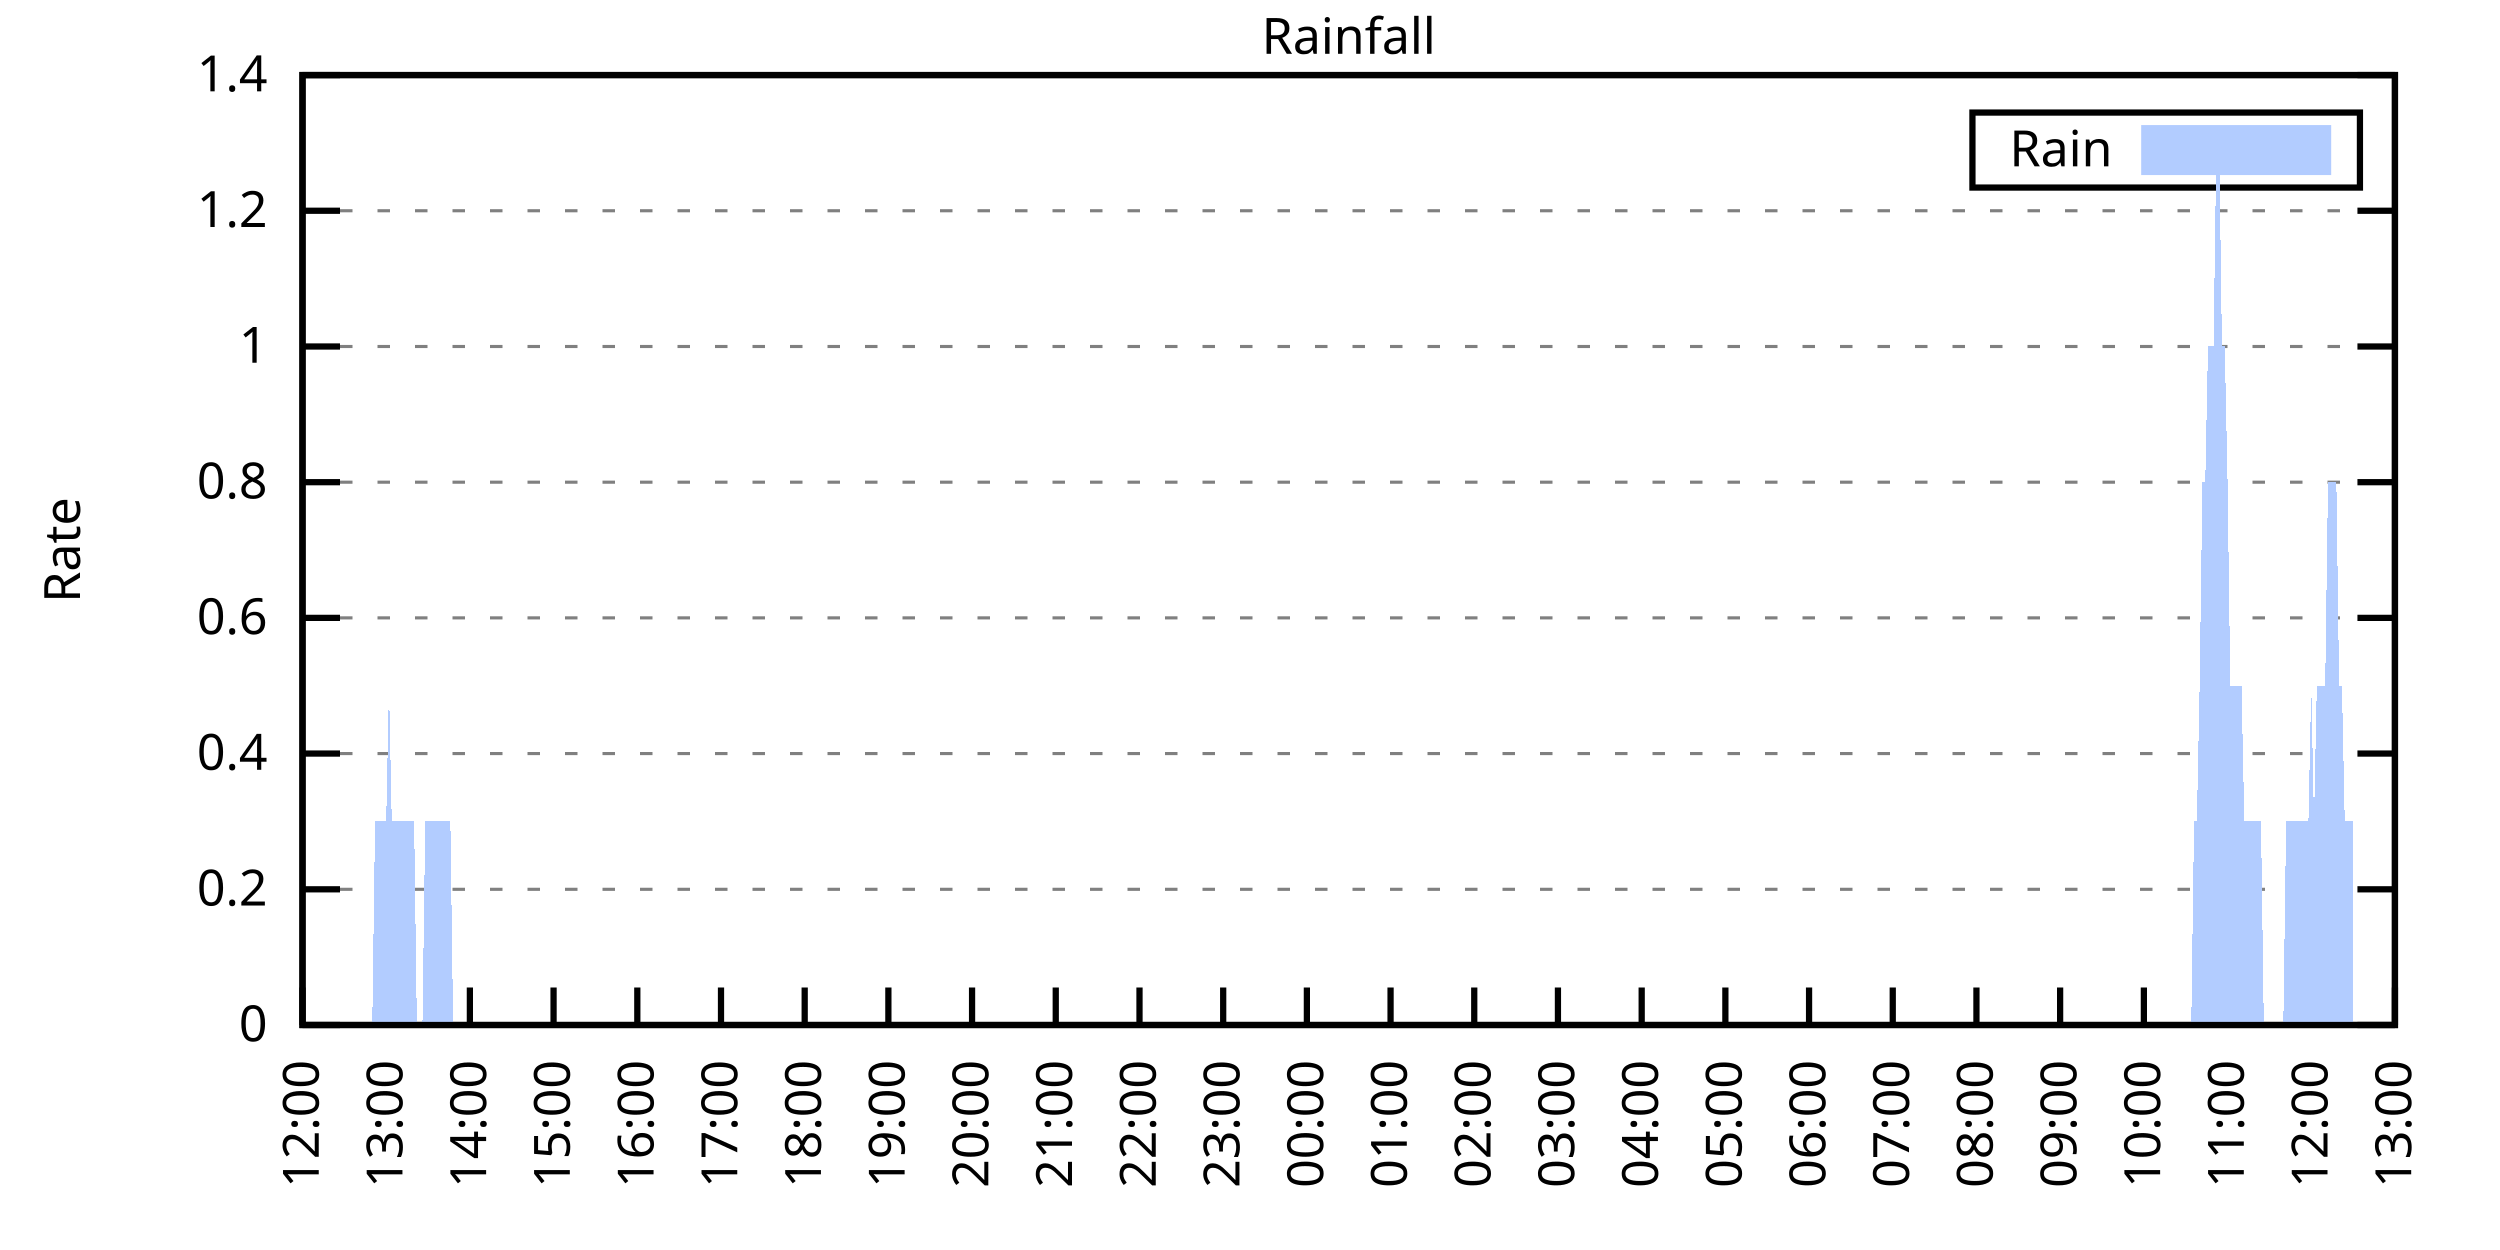
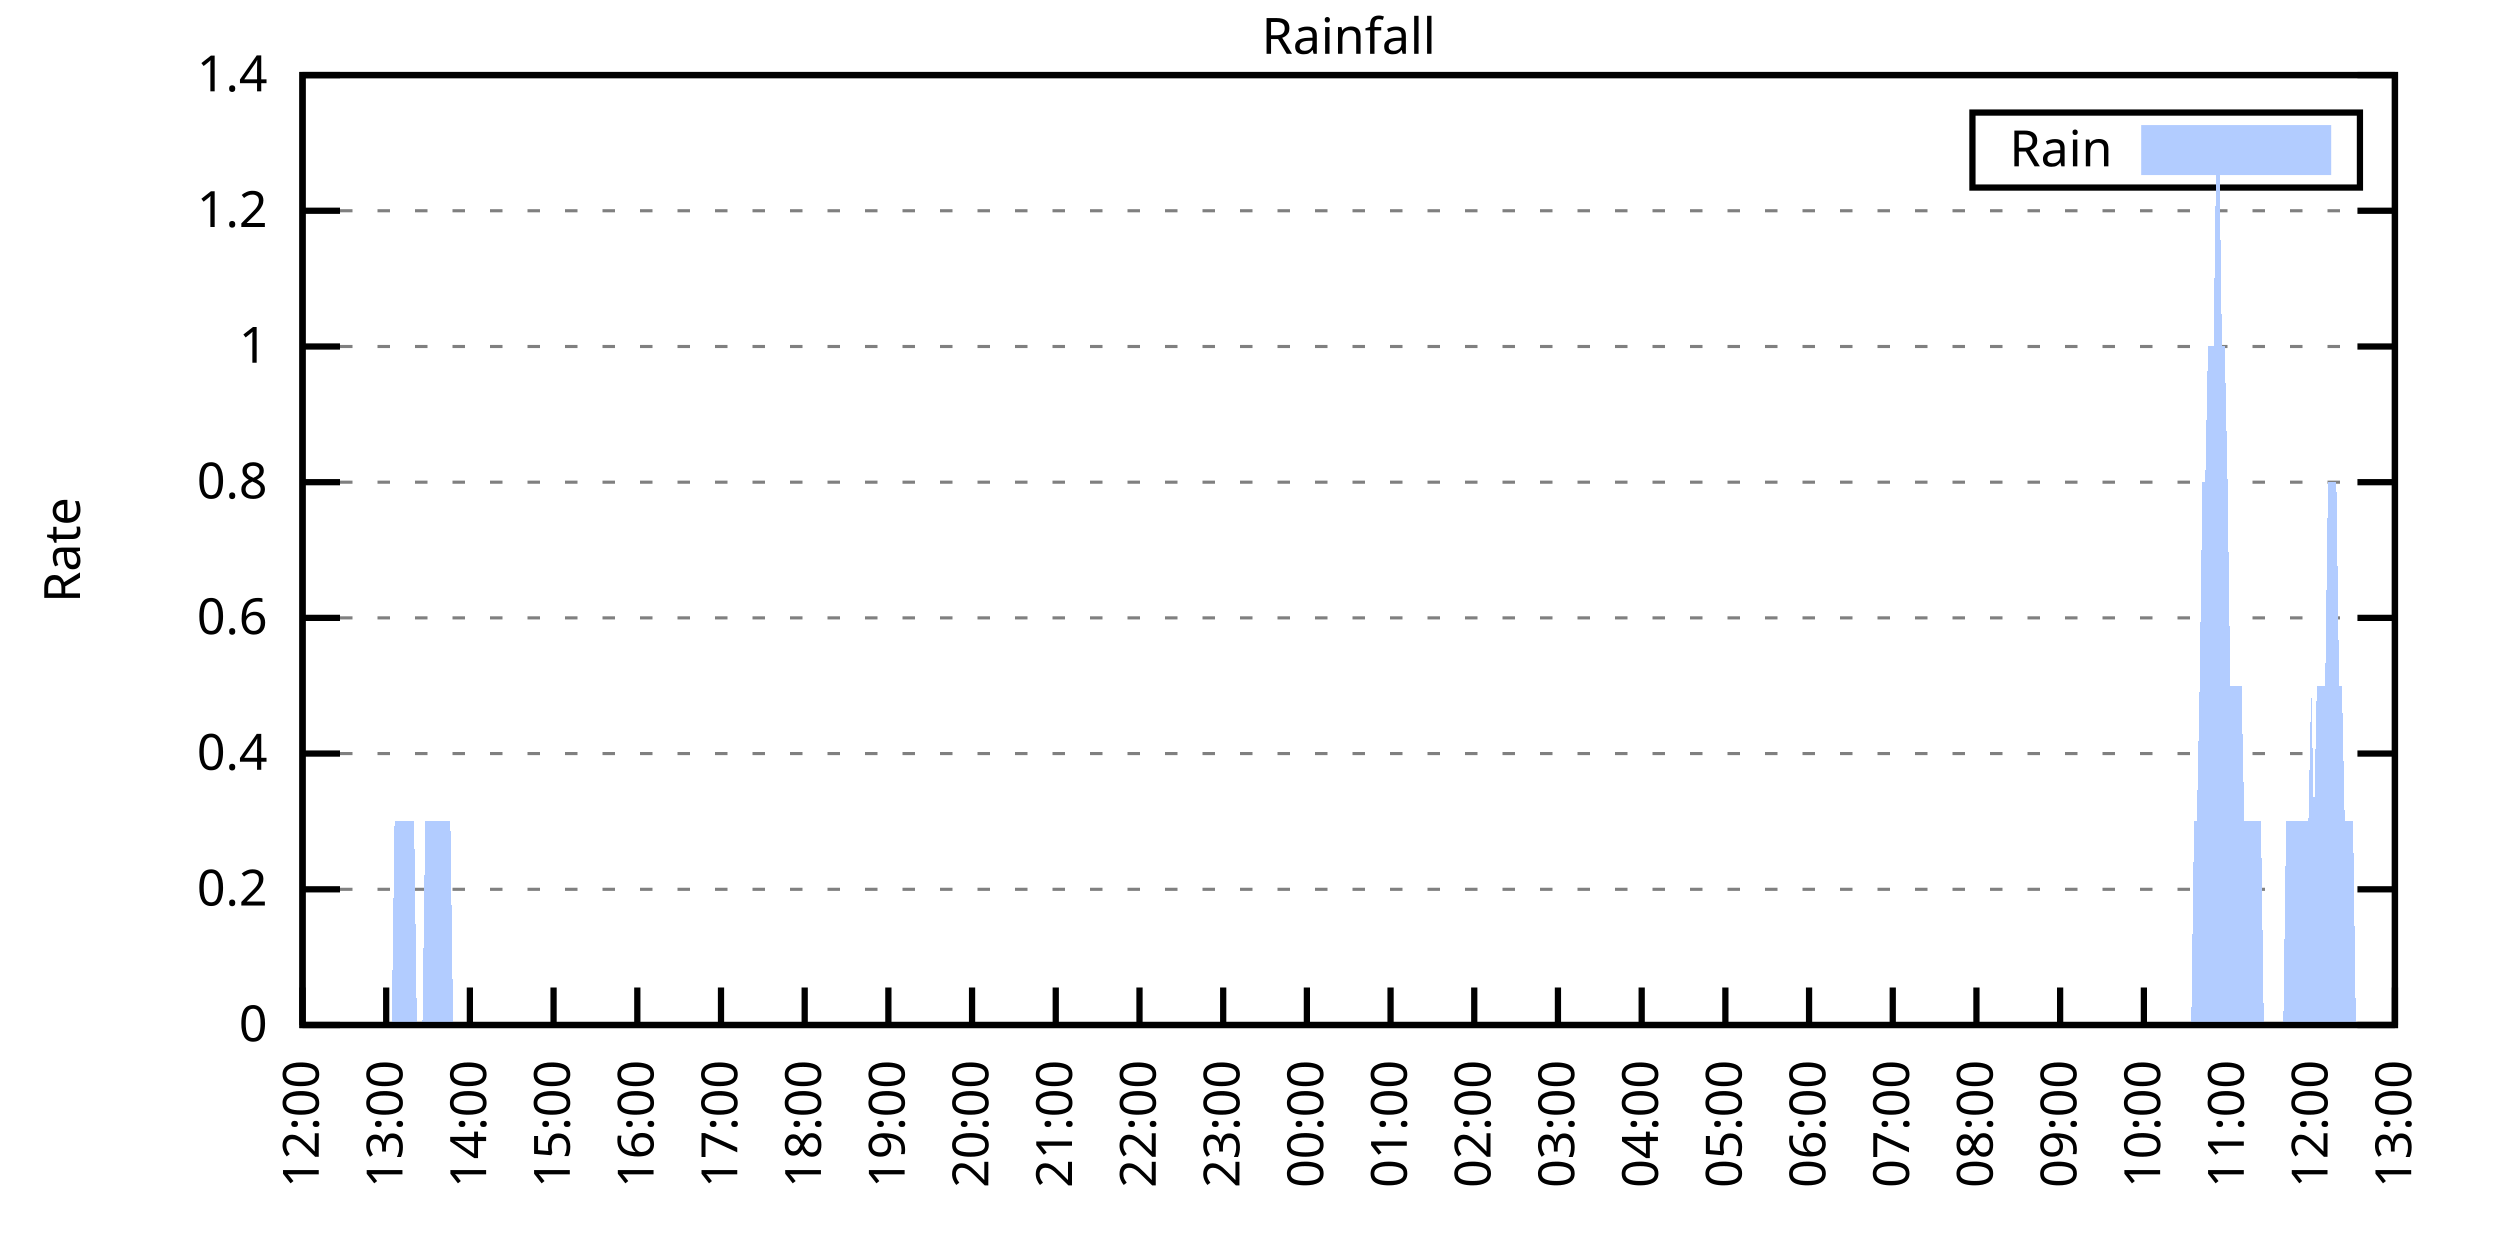
<svg xmlns="http://www.w3.org/2000/svg" xmlns:xlink="http://www.w3.org/1999/xlink" width="400" height="200" viewBox="0 0 400 200">
  <g id="gnuplot_canvas">
    <rect x="0" y="0" width="400" height="200" fill="none" />
    <defs>
      <circle id="gpDot" r="0.5" stroke-width="0.5" stroke="currentColor" />
      <path id="gpPt0" stroke-width="0.333" stroke="currentColor" d="M-1,0 h2 M0,-1 v2" />
      <path id="gpPt1" stroke-width="0.333" stroke="currentColor" d="M-1,-1 L1,1 M1,-1 L-1,1" />
      <path id="gpPt2" stroke-width="0.333" stroke="currentColor" d="M-1,0 L1,0 M0,-1 L0,1 M-1,-1 L1,1 M-1,1 L1,-1" />
      <rect id="gpPt3" stroke-width="0.333" stroke="currentColor" x="-1" y="-1" width="2" height="2" />
      <rect id="gpPt4" stroke-width="0.333" stroke="currentColor" fill="currentColor" x="-1" y="-1" width="2" height="2" />
      <circle id="gpPt5" stroke-width="0.333" stroke="currentColor" cx="0" cy="0" r="1" />
      <use xlink:href="#gpPt5" id="gpPt6" fill="currentColor" stroke="none" />
      <path id="gpPt7" stroke-width="0.333" stroke="currentColor" d="M0,-1.33 L-1.33,0.67 L1.33,0.67 z" />
      <use xlink:href="#gpPt7" id="gpPt8" fill="currentColor" stroke="none" />
      <use xlink:href="#gpPt7" id="gpPt9" stroke="currentColor" transform="rotate(180)" />
      <use xlink:href="#gpPt9" id="gpPt10" fill="currentColor" stroke="none" />
      <use xlink:href="#gpPt3" id="gpPt11" stroke="currentColor" transform="rotate(45)" />
      <use xlink:href="#gpPt11" id="gpPt12" fill="currentColor" stroke="none" />
      <path id="gpPt13" stroke-width="0.333" stroke="currentColor" d="M0,1.330 L1.265,0.411 L0.782,-1.067 L-0.782,-1.076 L-1.265,0.411 z" />
      <use xlink:href="#gpPt13" id="gpPt14" fill="currentColor" stroke="none" />
      <filter id="textbox" filterUnits="objectBoundingBox" x="0" y="0" height="1" width="1">
        <feFlood flood-color="white" flood-opacity="1" result="bgnd" />
        <feComposite in="SourceGraphic" in2="bgnd" operator="atop" />
      </filter>
      <filter id="greybox" filterUnits="objectBoundingBox" x="0" y="0" height="1" width="1">
        <feFlood flood-color="lightgrey" flood-opacity="1" result="grey" />
        <feComposite in="SourceGraphic" in2="grey" operator="atop" />
      </filter>
    </defs>
    <g fill="none" color="white" stroke="currentColor" stroke-width="1.00" stroke-linecap="butt" stroke-linejoin="miter">
</g>
    <g fill="none" color="black" stroke="currentColor" stroke-width="1.00" stroke-linecap="butt" stroke-linejoin="miter">
      <g stroke="none" shape-rendering="crispEdges">
        <polygon fill="rgb(255, 255, 255)" points="48.40,164.00 383.18,164.00 383.18,12.02 48.40,12.02 " />
      </g>
    </g>
    <g fill="none" color="black" stroke="currentColor" stroke-width="1.00" stroke-linecap="butt" stroke-linejoin="miter">
</g>
    <g fill="none" color="black" stroke="black" stroke-width="0.50" stroke-linecap="butt" stroke-linejoin="miter">
</g>
    <g fill="none" color="gray" stroke="currentColor" stroke-width="0.50" stroke-linecap="butt" stroke-linejoin="miter">
      <path stroke="gray" stroke-dasharray="2,4" class="gridline" d="M48.40,164.00 L383.19,164.00  " />
    </g>
    <g fill="none" color="gray" stroke="gray" stroke-width="1.00" stroke-linecap="butt" stroke-linejoin="miter">
</g>
    <g fill="none" color="black" stroke="currentColor" stroke-width="1.00" stroke-linecap="butt" stroke-linejoin="miter">
      <path stroke="black" d="M48.40,164.00 L54.40,164.00 M383.19,164.00 L377.19,164.00  " />
      <g transform="translate(42.80,166.60)" stroke="none" fill="black" font-family="Sans" font-size="8.00" text-anchor="end">
        <text>
          <tspan font-family="Sans"> 0</tspan>
        </text>
      </g>
    </g>
    <g fill="none" color="black" stroke="currentColor" stroke-width="1.00" stroke-linecap="butt" stroke-linejoin="miter">
</g>
    <g fill="none" color="black" stroke="black" stroke-width="0.50" stroke-linecap="butt" stroke-linejoin="miter">
</g>
    <g fill="none" color="gray" stroke="currentColor" stroke-width="0.50" stroke-linecap="butt" stroke-linejoin="miter">
      <path stroke="gray" stroke-dasharray="2,4" class="gridline" d="M48.40,142.29 L383.19,142.29  " />
    </g>
    <g fill="none" color="gray" stroke="gray" stroke-width="1.00" stroke-linecap="butt" stroke-linejoin="miter">
</g>
    <g fill="none" color="black" stroke="currentColor" stroke-width="1.00" stroke-linecap="butt" stroke-linejoin="miter">
      <path stroke="black" d="M48.40,142.29 L54.40,142.29 M383.19,142.29 L377.19,142.29  " />
      <g transform="translate(42.80,144.89)" stroke="none" fill="black" font-family="Sans" font-size="8.00" text-anchor="end">
        <text>
          <tspan font-family="Sans"> 0.2</tspan>
        </text>
      </g>
    </g>
    <g fill="none" color="black" stroke="currentColor" stroke-width="1.00" stroke-linecap="butt" stroke-linejoin="miter">
</g>
    <g fill="none" color="black" stroke="black" stroke-width="0.50" stroke-linecap="butt" stroke-linejoin="miter">
</g>
    <g fill="none" color="gray" stroke="currentColor" stroke-width="0.50" stroke-linecap="butt" stroke-linejoin="miter">
      <path stroke="gray" stroke-dasharray="2,4" class="gridline" d="M48.40,120.57 L383.19,120.57  " />
    </g>
    <g fill="none" color="gray" stroke="gray" stroke-width="1.00" stroke-linecap="butt" stroke-linejoin="miter">
</g>
    <g fill="none" color="black" stroke="currentColor" stroke-width="1.00" stroke-linecap="butt" stroke-linejoin="miter">
      <path stroke="black" d="M48.40,120.57 L54.40,120.57 M383.19,120.57 L377.19,120.57  " />
      <g transform="translate(42.80,123.17)" stroke="none" fill="black" font-family="Sans" font-size="8.00" text-anchor="end">
        <text>
          <tspan font-family="Sans"> 0.4</tspan>
        </text>
      </g>
    </g>
    <g fill="none" color="black" stroke="currentColor" stroke-width="1.00" stroke-linecap="butt" stroke-linejoin="miter">
</g>
    <g fill="none" color="black" stroke="black" stroke-width="0.50" stroke-linecap="butt" stroke-linejoin="miter">
</g>
    <g fill="none" color="gray" stroke="currentColor" stroke-width="0.50" stroke-linecap="butt" stroke-linejoin="miter">
      <path stroke="gray" stroke-dasharray="2,4" class="gridline" d="M48.40,98.86 L383.19,98.86  " />
    </g>
    <g fill="none" color="gray" stroke="gray" stroke-width="1.00" stroke-linecap="butt" stroke-linejoin="miter">
</g>
    <g fill="none" color="black" stroke="currentColor" stroke-width="1.00" stroke-linecap="butt" stroke-linejoin="miter">
      <path stroke="black" d="M48.40,98.86 L54.40,98.86 M383.19,98.86 L377.19,98.86  " />
      <g transform="translate(42.80,101.46)" stroke="none" fill="black" font-family="Sans" font-size="8.00" text-anchor="end">
        <text>
          <tspan font-family="Sans"> 0.6</tspan>
        </text>
      </g>
    </g>
    <g fill="none" color="black" stroke="currentColor" stroke-width="1.00" stroke-linecap="butt" stroke-linejoin="miter">
</g>
    <g fill="none" color="black" stroke="black" stroke-width="0.50" stroke-linecap="butt" stroke-linejoin="miter">
</g>
    <g fill="none" color="gray" stroke="currentColor" stroke-width="0.50" stroke-linecap="butt" stroke-linejoin="miter">
      <path stroke="gray" stroke-dasharray="2,4" class="gridline" d="M48.40,77.15 L383.19,77.15  " />
    </g>
    <g fill="none" color="gray" stroke="gray" stroke-width="1.00" stroke-linecap="butt" stroke-linejoin="miter">
</g>
    <g fill="none" color="black" stroke="currentColor" stroke-width="1.00" stroke-linecap="butt" stroke-linejoin="miter">
      <path stroke="black" d="M48.40,77.15 L54.40,77.15 M383.19,77.15 L377.19,77.15  " />
      <g transform="translate(42.80,79.75)" stroke="none" fill="black" font-family="Sans" font-size="8.00" text-anchor="end">
        <text>
          <tspan font-family="Sans"> 0.8</tspan>
        </text>
      </g>
    </g>
    <g fill="none" color="black" stroke="currentColor" stroke-width="1.00" stroke-linecap="butt" stroke-linejoin="miter">
</g>
    <g fill="none" color="black" stroke="black" stroke-width="0.50" stroke-linecap="butt" stroke-linejoin="miter">
</g>
    <g fill="none" color="gray" stroke="currentColor" stroke-width="0.50" stroke-linecap="butt" stroke-linejoin="miter">
      <path stroke="gray" stroke-dasharray="2,4" class="gridline" d="M48.40,55.44 L383.19,55.44  " />
    </g>
    <g fill="none" color="gray" stroke="gray" stroke-width="1.00" stroke-linecap="butt" stroke-linejoin="miter">
</g>
    <g fill="none" color="black" stroke="currentColor" stroke-width="1.00" stroke-linecap="butt" stroke-linejoin="miter">
      <path stroke="black" d="M48.40,55.44 L54.40,55.44 M383.19,55.44 L377.19,55.44  " />
      <g transform="translate(42.80,58.04)" stroke="none" fill="black" font-family="Sans" font-size="8.00" text-anchor="end">
        <text>
          <tspan font-family="Sans"> 1</tspan>
        </text>
      </g>
    </g>
    <g fill="none" color="black" stroke="currentColor" stroke-width="1.00" stroke-linecap="butt" stroke-linejoin="miter">
</g>
    <g fill="none" color="black" stroke="black" stroke-width="0.50" stroke-linecap="butt" stroke-linejoin="miter">
</g>
    <g fill="none" color="gray" stroke="currentColor" stroke-width="0.50" stroke-linecap="butt" stroke-linejoin="miter">
      <path stroke="gray" stroke-dasharray="2,4" class="gridline" d="M48.40,33.72 L383.19,33.72  " />
    </g>
    <g fill="none" color="gray" stroke="gray" stroke-width="1.00" stroke-linecap="butt" stroke-linejoin="miter">
</g>
    <g fill="none" color="black" stroke="currentColor" stroke-width="1.00" stroke-linecap="butt" stroke-linejoin="miter">
      <path stroke="black" d="M48.40,33.72 L54.40,33.72 M383.19,33.72 L377.19,33.72  " />
      <g transform="translate(42.80,36.32)" stroke="none" fill="black" font-family="Sans" font-size="8.00" text-anchor="end">
        <text>
          <tspan font-family="Sans"> 1.2</tspan>
        </text>
      </g>
    </g>
    <g fill="none" color="black" stroke="currentColor" stroke-width="1.00" stroke-linecap="butt" stroke-linejoin="miter">
</g>
    <g fill="none" color="black" stroke="black" stroke-width="0.50" stroke-linecap="butt" stroke-linejoin="miter">
</g>
    <g fill="none" color="gray" stroke="currentColor" stroke-width="0.50" stroke-linecap="butt" stroke-linejoin="miter">
      <path stroke="gray" stroke-dasharray="2,4" class="gridline" d="M48.40,12.01 L383.19,12.01  " />
    </g>
    <g fill="none" color="gray" stroke="gray" stroke-width="1.00" stroke-linecap="butt" stroke-linejoin="miter">
</g>
    <g fill="none" color="black" stroke="currentColor" stroke-width="1.00" stroke-linecap="butt" stroke-linejoin="miter">
      <path stroke="black" d="M48.40,12.01 L54.40,12.01 M383.19,12.01 L377.19,12.01  " />
      <g transform="translate(42.80,14.61)" stroke="none" fill="black" font-family="Sans" font-size="8.00" text-anchor="end">
        <text>
          <tspan font-family="Sans"> 1.4</tspan>
        </text>
      </g>
    </g>
    <g fill="none" color="black" stroke="currentColor" stroke-width="1.00" stroke-linecap="butt" stroke-linejoin="miter">
      <path stroke="black" d="M48.40,164.00 L48.40,158.00  " />
      <g transform="translate(51.00,169.60) rotate(270.00)" stroke="none" fill="black" font-family="Sans" font-size="8.00" text-anchor="end">
        <text>
          <tspan font-family="Sans">12:00</tspan>
        </text>
      </g>
    </g>
    <g fill="none" color="black" stroke="currentColor" stroke-width="1.00" stroke-linecap="butt" stroke-linejoin="miter">
      <path stroke="black" d="M61.79,164.00 L61.79,158.00  " />
      <g transform="translate(64.39,169.60) rotate(270.00)" stroke="none" fill="black" font-family="Sans" font-size="8.00" text-anchor="end">
        <text>
          <tspan font-family="Sans">13:00</tspan>
        </text>
      </g>
    </g>
    <g fill="none" color="black" stroke="currentColor" stroke-width="1.00" stroke-linecap="butt" stroke-linejoin="miter">
      <path stroke="black" d="M75.18,164.00 L75.18,158.00  " />
      <g transform="translate(77.78,169.60) rotate(270.00)" stroke="none" fill="black" font-family="Sans" font-size="8.00" text-anchor="end">
        <text>
          <tspan font-family="Sans">14:00</tspan>
        </text>
      </g>
    </g>
    <g fill="none" color="black" stroke="currentColor" stroke-width="1.00" stroke-linecap="butt" stroke-linejoin="miter">
      <path stroke="black" d="M88.57,164.00 L88.57,158.00  " />
      <g transform="translate(91.17,169.60) rotate(270.00)" stroke="none" fill="black" font-family="Sans" font-size="8.00" text-anchor="end">
        <text>
          <tspan font-family="Sans">15:00</tspan>
        </text>
      </g>
    </g>
    <g fill="none" color="black" stroke="currentColor" stroke-width="1.00" stroke-linecap="butt" stroke-linejoin="miter">
      <path stroke="black" d="M101.97,164.00 L101.97,158.00  " />
      <g transform="translate(104.57,169.60) rotate(270.00)" stroke="none" fill="black" font-family="Sans" font-size="8.00" text-anchor="end">
        <text>
          <tspan font-family="Sans">16:00</tspan>
        </text>
      </g>
    </g>
    <g fill="none" color="black" stroke="currentColor" stroke-width="1.00" stroke-linecap="butt" stroke-linejoin="miter">
      <path stroke="black" d="M115.36,164.00 L115.36,158.00  " />
      <g transform="translate(117.96,169.60) rotate(270.00)" stroke="none" fill="black" font-family="Sans" font-size="8.00" text-anchor="end">
        <text>
          <tspan font-family="Sans">17:00</tspan>
        </text>
      </g>
    </g>
    <g fill="none" color="black" stroke="currentColor" stroke-width="1.00" stroke-linecap="butt" stroke-linejoin="miter">
      <path stroke="black" d="M128.75,164.00 L128.75,158.00  " />
      <g transform="translate(131.35,169.60) rotate(270.00)" stroke="none" fill="black" font-family="Sans" font-size="8.00" text-anchor="end">
        <text>
          <tspan font-family="Sans">18:00</tspan>
        </text>
      </g>
    </g>
    <g fill="none" color="black" stroke="currentColor" stroke-width="1.00" stroke-linecap="butt" stroke-linejoin="miter">
      <path stroke="black" d="M142.14,164.00 L142.14,158.00  " />
      <g transform="translate(144.74,169.60) rotate(270.00)" stroke="none" fill="black" font-family="Sans" font-size="8.00" text-anchor="end">
        <text>
          <tspan font-family="Sans">19:00</tspan>
        </text>
      </g>
    </g>
    <g fill="none" color="black" stroke="currentColor" stroke-width="1.00" stroke-linecap="butt" stroke-linejoin="miter">
      <path stroke="black" d="M155.53,164.00 L155.53,158.00  " />
      <g transform="translate(158.13,169.60) rotate(270.00)" stroke="none" fill="black" font-family="Sans" font-size="8.00" text-anchor="end">
        <text>
          <tspan font-family="Sans">20:00</tspan>
        </text>
      </g>
    </g>
    <g fill="none" color="black" stroke="currentColor" stroke-width="1.00" stroke-linecap="butt" stroke-linejoin="miter">
      <path stroke="black" d="M168.92,164.00 L168.92,158.00  " />
      <g transform="translate(171.52,169.60) rotate(270.00)" stroke="none" fill="black" font-family="Sans" font-size="8.00" text-anchor="end">
        <text>
          <tspan font-family="Sans">21:00</tspan>
        </text>
      </g>
    </g>
    <g fill="none" color="black" stroke="currentColor" stroke-width="1.00" stroke-linecap="butt" stroke-linejoin="miter">
      <path stroke="black" d="M182.32,164.00 L182.32,158.00  " />
      <g transform="translate(184.92,169.60) rotate(270.00)" stroke="none" fill="black" font-family="Sans" font-size="8.00" text-anchor="end">
        <text>
          <tspan font-family="Sans">22:00</tspan>
        </text>
      </g>
    </g>
    <g fill="none" color="black" stroke="currentColor" stroke-width="1.00" stroke-linecap="butt" stroke-linejoin="miter">
      <path stroke="black" d="M195.71,164.00 L195.71,158.00  " />
      <g transform="translate(198.31,169.60) rotate(270.00)" stroke="none" fill="black" font-family="Sans" font-size="8.00" text-anchor="end">
        <text>
          <tspan font-family="Sans">23:00</tspan>
        </text>
      </g>
    </g>
    <g fill="none" color="black" stroke="currentColor" stroke-width="1.00" stroke-linecap="butt" stroke-linejoin="miter">
      <path stroke="black" d="M209.10,164.00 L209.10,158.00  " />
      <g transform="translate(211.70,169.60) rotate(270.00)" stroke="none" fill="black" font-family="Sans" font-size="8.00" text-anchor="end">
        <text>
          <tspan font-family="Sans">00:00</tspan>
        </text>
      </g>
    </g>
    <g fill="none" color="black" stroke="currentColor" stroke-width="1.00" stroke-linecap="butt" stroke-linejoin="miter">
      <path stroke="black" d="M222.49,164.00 L222.49,158.00  " />
      <g transform="translate(225.09,169.60) rotate(270.00)" stroke="none" fill="black" font-family="Sans" font-size="8.00" text-anchor="end">
        <text>
          <tspan font-family="Sans">01:00</tspan>
        </text>
      </g>
    </g>
    <g fill="none" color="black" stroke="currentColor" stroke-width="1.00" stroke-linecap="butt" stroke-linejoin="miter">
      <path stroke="black" d="M235.88,164.00 L235.88,158.00  " />
      <g transform="translate(238.48,169.60) rotate(270.00)" stroke="none" fill="black" font-family="Sans" font-size="8.00" text-anchor="end">
        <text>
          <tspan font-family="Sans">02:00</tspan>
        </text>
      </g>
    </g>
    <g fill="none" color="black" stroke="currentColor" stroke-width="1.00" stroke-linecap="butt" stroke-linejoin="miter">
      <path stroke="black" d="M249.27,164.00 L249.27,158.00  " />
      <g transform="translate(251.87,169.60) rotate(270.00)" stroke="none" fill="black" font-family="Sans" font-size="8.00" text-anchor="end">
        <text>
          <tspan font-family="Sans">03:00</tspan>
        </text>
      </g>
    </g>
    <g fill="none" color="black" stroke="currentColor" stroke-width="1.00" stroke-linecap="butt" stroke-linejoin="miter">
      <path stroke="black" d="M262.67,164.00 L262.67,158.00  " />
      <g transform="translate(265.27,169.60) rotate(270.00)" stroke="none" fill="black" font-family="Sans" font-size="8.00" text-anchor="end">
        <text>
          <tspan font-family="Sans">04:00</tspan>
        </text>
      </g>
    </g>
    <g fill="none" color="black" stroke="currentColor" stroke-width="1.00" stroke-linecap="butt" stroke-linejoin="miter">
      <path stroke="black" d="M276.06,164.00 L276.06,158.00  " />
      <g transform="translate(278.66,169.60) rotate(270.00)" stroke="none" fill="black" font-family="Sans" font-size="8.00" text-anchor="end">
        <text>
          <tspan font-family="Sans">05:00</tspan>
        </text>
      </g>
    </g>
    <g fill="none" color="black" stroke="currentColor" stroke-width="1.00" stroke-linecap="butt" stroke-linejoin="miter">
      <path stroke="black" d="M289.45,164.00 L289.45,158.00  " />
      <g transform="translate(292.05,169.60) rotate(270.00)" stroke="none" fill="black" font-family="Sans" font-size="8.00" text-anchor="end">
        <text>
          <tspan font-family="Sans">06:00</tspan>
        </text>
      </g>
    </g>
    <g fill="none" color="black" stroke="currentColor" stroke-width="1.00" stroke-linecap="butt" stroke-linejoin="miter">
      <path stroke="black" d="M302.84,164.00 L302.84,158.00  " />
      <g transform="translate(305.44,169.60) rotate(270.00)" stroke="none" fill="black" font-family="Sans" font-size="8.00" text-anchor="end">
        <text>
          <tspan font-family="Sans">07:00</tspan>
        </text>
      </g>
    </g>
    <g fill="none" color="black" stroke="currentColor" stroke-width="1.00" stroke-linecap="butt" stroke-linejoin="miter">
      <path stroke="black" d="M316.23,164.00 L316.23,158.00  " />
      <g transform="translate(318.83,169.60) rotate(270.00)" stroke="none" fill="black" font-family="Sans" font-size="8.00" text-anchor="end">
        <text>
          <tspan font-family="Sans">08:00</tspan>
        </text>
      </g>
    </g>
    <g fill="none" color="black" stroke="currentColor" stroke-width="1.00" stroke-linecap="butt" stroke-linejoin="miter">
      <path stroke="black" d="M329.62,164.00 L329.62,158.00  " />
      <g transform="translate(332.22,169.60) rotate(270.00)" stroke="none" fill="black" font-family="Sans" font-size="8.00" text-anchor="end">
        <text>
          <tspan font-family="Sans">09:00</tspan>
        </text>
      </g>
    </g>
    <g fill="none" color="black" stroke="currentColor" stroke-width="1.00" stroke-linecap="butt" stroke-linejoin="miter">
      <path stroke="black" d="M343.02,164.00 L343.02,158.00  " />
      <g transform="translate(345.62,169.60) rotate(270.00)" stroke="none" fill="black" font-family="Sans" font-size="8.00" text-anchor="end">
        <text>
          <tspan font-family="Sans">10:00</tspan>
        </text>
      </g>
    </g>
    <g fill="none" color="black" stroke="currentColor" stroke-width="1.00" stroke-linecap="butt" stroke-linejoin="miter">
      <path stroke="black" d="M356.41,164.00 L356.41,158.00  " />
      <g transform="translate(359.01,169.60) rotate(270.00)" stroke="none" fill="black" font-family="Sans" font-size="8.00" text-anchor="end">
        <text>
          <tspan font-family="Sans">11:00</tspan>
        </text>
      </g>
    </g>
    <g fill="none" color="black" stroke="currentColor" stroke-width="1.00" stroke-linecap="butt" stroke-linejoin="miter">
      <path stroke="black" d="M369.80,164.00 L369.80,158.00  " />
      <g transform="translate(372.40,169.60) rotate(270.00)" stroke="none" fill="black" font-family="Sans" font-size="8.00" text-anchor="end">
        <text>
          <tspan font-family="Sans">12:00</tspan>
        </text>
      </g>
    </g>
    <g fill="none" color="black" stroke="currentColor" stroke-width="1.00" stroke-linecap="butt" stroke-linejoin="miter">
      <path stroke="black" d="M383.19,164.00 L383.19,158.00  " />
      <g transform="translate(385.79,169.60) rotate(270.00)" stroke="none" fill="black" font-family="Sans" font-size="8.00" text-anchor="end">
        <text>
          <tspan font-family="Sans">13:00</tspan>
        </text>
      </g>
    </g>
    <g fill="none" color="black" stroke="currentColor" stroke-width="1.00" stroke-linecap="butt" stroke-linejoin="miter">
</g>
    <g fill="none" color="black" stroke="currentColor" stroke-width="1.00" stroke-linecap="butt" stroke-linejoin="miter">
      <path stroke="black" d="M48.40,12.01 L48.40,164.00 L383.19,164.00 L383.19,12.01 L48.40,12.01 Z  " />
    </g>
    <g fill="none" color="black" stroke="currentColor" stroke-width="1.00" stroke-linecap="butt" stroke-linejoin="miter">
</g>
    <g fill="none" color="black" stroke="currentColor" stroke-width="1.00" stroke-linecap="butt" stroke-linejoin="miter">
      <path stroke="black" d="M315.59,30.01 L315.59,18.01 L377.59,18.01 L377.59,30.01 L315.59,30.01 Z  " />
    </g>
    <g id="Rainfall_plot_1">
      <g fill="none" color="white" stroke="black" stroke-width="2.00" stroke-linecap="butt" stroke-linejoin="miter">
</g>
      <g fill="none" color="black" stroke="currentColor" stroke-width="2.00" stroke-linecap="butt" stroke-linejoin="miter">
        <g transform="translate(337.99,26.61)" stroke="none" fill="black" font-family="Sans" font-size="8.00" text-anchor="end">
          <text>
            <tspan font-family="Sans">Rain</tspan>
          </text>
        </g>
      </g>
      <g fill="none" color="black" stroke="currentColor" stroke-width="2.00" stroke-linecap="butt" stroke-linejoin="miter">
        <g stroke="none" shape-rendering="crispEdges">
          <polygon fill="rgb(178, 204, 255)" points="343.59,27.01 371.99,27.01 371.99,21.01 343.59,21.01 " />
        </g>
        <path stroke="rgb(178, 204, 255)" d="M343.59,27.01 L371.99,27.01 L371.99,21.01 L343.59,21.01 L343.59,27.01 Z  " />
      </g>
      <g fill="none" color="black" stroke="currentColor" stroke-width="2.00" stroke-linecap="butt" stroke-linejoin="miter">
        <g stroke="none" shape-rendering="crispEdges">
-           <polygon fill="rgb(178, 204, 255)" points="55.54,164.00 55.99,164.00 56.43,164.00 56.88,164.00 57.33,164.00 57.77,164.00 58.22,164.00 58.67,164.00 59.11,164.00 59.56,164.00 60.01,131.43 60.45,131.43 60.90,131.43 61.35,131.43 61.79,131.43 62.24,109.72 62.68,131.43 63.13,131.43 63.58,131.43 64.02,131.43 64.47,131.43 64.92,131.43 65.36,131.43 65.81,131.43 66.26,131.43 66.70,164.00 67.15,164.00 67.59,164.00 68.04,131.43 68.49,131.43 68.93,131.43 69.38,131.43 69.83,131.43 70.27,131.43 70.72,131.43 71.17,131.43 71.61,131.43 72.06,131.43 72.50,164.00 72.95,164.00 73.40,164.00 73.84,164.00 74.29,164.00 74.74,164.00 75.18,164.00 75.63,164.00 76.08,164.00 76.52,164.00 76.97,164.00 77.42,164.00 77.86,164.00 78.31,164.00 78.75,164.00 79.20,164.00 79.65,164.00 80.09,164.00 80.54,164.00 80.99,164.00 81.43,164.00 81.88,164.00 82.33,164.00 82.77,164.00 83.22,164.00 83.66,164.00 84.11,164.00 84.56,164.00 85.00,164.00 85.45,164.00 85.90,164.00 86.34,164.00 86.79,164.00 87.24,164.00 87.68,164.00 88.13,164.00 88.57,164.00 89.02,164.00 89.47,164.00 89.91,164.00 90.36,164.00 90.81,164.00 91.25,164.00 91.70,164.00 92.15,164.00 92.59,164.00 93.04,164.00 93.49,164.00 93.93,164.00 94.38,164.00 94.82,164.00 95.27,164.00 95.72,164.00 96.16,164.00 96.61,164.00 97.06,164.00 97.50,164.00 97.95,164.00 98.40,164.00 98.84,164.00 99.29,164.00 99.73,164.00 100.18,164.00 100.63,164.00 101.07,164.00 101.52,164.00 101.97,164.00 102.41,164.00 102.86,164.00 103.31,164.00 103.75,164.00 104.20,164.00 104.64,164.00 105.09,164.00 105.54,164.00 105.98,164.00 106.43,164.00 106.88,164.00 107.32,164.00 107.77,164.00 108.22,164.00 108.66,164.00 109.11,164.00 109.55,164.00 110.00,164.00 110.45,164.00 110.89,164.00 111.34,164.00 111.79,164.00 112.23,164.00 112.68,164.00 113.13,164.00 113.57,164.00 114.02,164.00 114.47,164.00 114.91,164.00 115.36,164.00 115.80,164.00 116.25,164.00 116.70,164.00 117.14,164.00 117.59,164.00 118.04,164.00 118.48,164.00 118.93,164.00 119.38,164.00 119.82,164.00 120.27,164.00 120.71,164.00 121.16,164.00 121.61,164.00 122.05,164.00 122.50,164.00 122.95,164.00 123.39,164.00 123.84,164.00 124.29,164.00 124.73,164.00 125.18,164.00 125.62,164.00 126.07,164.00 126.52,164.00 126.96,164.00 127.41,164.00 127.86,164.00 128.30,164.00 128.75,164.00 129.20,164.00 129.64,164.00 130.09,164.00 130.54,164.00 130.98,164.00 131.43,164.00 131.87,164.00 132.32,164.00 132.77,164.00 133.21,164.00 133.66,164.00 134.11,164.00 134.55,164.00 135.00,164.00 135.45,164.00 135.89,164.00 136.34,164.00 136.78,164.00 137.23,164.00 137.68,164.00 138.12,164.00 138.57,164.00 139.02,164.00 139.46,164.00 139.91,164.00 140.36,164.00 140.80,164.00 141.25,164.00 141.69,164.00 142.14,164.00 142.59,164.00 143.03,164.00 143.48,164.00 143.93,164.00 144.37,164.00 144.82,164.00 145.27,164.00 145.71,164.00 146.16,164.00 146.61,164.00 147.05,164.00 147.50,164.00 147.94,164.00 148.39,164.00 148.84,164.00 149.28,164.00 149.73,164.00 150.18,164.00 150.62,164.00 151.07,164.00 151.52,164.00 151.96,164.00 152.41,164.00 152.85,164.00 153.30,164.00 153.75,164.00 154.19,164.00 154.64,164.00 155.09,164.00 155.53,164.00 155.98,164.00 156.43,164.00 156.87,164.00 157.32,164.00 157.76,164.00 158.21,164.00 158.66,164.00 159.10,164.00 159.55,164.00 160.00,164.00 160.44,164.00 160.89,164.00 161.34,164.00 161.78,164.00 162.23,164.00 162.67,164.00 163.12,164.00 163.57,164.00 164.01,164.00 164.46,164.00 164.91,164.00 165.35,164.00 165.80,164.00 166.25,164.00 166.69,164.00 167.14,164.00 167.59,164.00 168.03,164.00 168.48,164.00 168.92,164.00 169.37,164.00 169.82,164.00 170.26,164.00 170.71,164.00 171.16,164.00 171.60,164.00 172.05,164.00 172.50,164.00 172.94,164.00 173.39,164.00 173.83,164.00 174.28,164.00 174.73,164.00 175.17,164.00 175.62,164.00 176.07,164.00 176.51,164.00 176.96,164.00 177.41,164.00 177.85,164.00 178.30,164.00 178.74,164.00 179.19,164.00 179.64,164.00 180.08,164.00 180.53,164.00 180.98,164.00 181.42,164.00 181.87,164.00 182.32,164.00 182.76,164.00 183.21,164.00 183.66,164.00 184.10,164.00 184.55,164.00 184.99,164.00 185.44,164.00 185.89,164.00 186.33,164.00 186.78,164.00 187.23,164.00 187.67,164.00 188.12,164.00 188.57,164.00 189.01,164.00 189.46,164.00 189.90,164.00 190.35,164.00 190.80,164.00 191.24,164.00 191.69,164.00 192.14,164.00 192.58,164.00 193.03,164.00 193.48,164.00 193.92,164.00 194.37,164.00 194.81,164.00 195.26,164.00 195.71,164.00 196.15,164.00 196.60,164.00 197.05,164.00 197.49,164.00 197.94,164.00 198.39,164.00 198.83,164.00 199.28,164.00 199.73,164.00 200.17,164.00 200.62,164.00 201.06,164.00 201.51,164.00 201.96,164.00 202.40,164.00 202.85,164.00 203.30,164.00 203.74,164.00 204.19,164.00 204.64,164.00 205.08,164.00 205.53,164.00 205.97,164.00 206.42,164.00 206.87,164.00 207.31,164.00 207.76,164.00 208.21,164.00 208.65,164.00 209.10,164.00 209.55,164.00 209.99,164.00 210.44,164.00 210.88,164.00 211.33,164.00 211.78,164.00 212.22,164.00 212.67,164.00 213.12,164.00 213.56,164.00 214.01,164.00 214.46,164.00 214.90,164.00 215.35,164.00 215.80,164.00 216.24,164.00 216.69,164.00 217.13,164.00 217.58,164.00 218.03,164.00 218.47,164.00 218.92,164.00 219.37,164.00 219.81,164.00 220.26,164.00 220.71,164.00 221.15,164.00 221.60,164.00 222.04,164.00 222.49,164.00 222.94,164.00 223.38,164.00 223.83,164.00 224.28,164.00 224.72,164.00 225.17,164.00 225.62,164.00 226.06,164.00 226.51,164.00 226.95,164.00 227.40,164.00 227.85,164.00 228.29,164.00 228.74,164.00 229.19,164.00 229.63,164.00 230.08,164.00 230.53,164.00 230.97,164.00 231.42,164.00 231.86,164.00 232.31,164.00 232.76,164.00 233.20,164.00 233.65,164.00 234.10,164.00 234.54,164.00 234.99,164.00 235.44,164.00 235.88,164.00 236.33,164.00 236.78,164.00 237.22,164.00 237.67,164.00 238.11,164.00 238.56,164.00 239.01,164.00 239.45,164.00 239.90,164.00 240.35,164.00 240.79,164.00 241.24,164.00 241.69,164.00 242.13,164.00 242.58,164.00 243.02,164.00 243.47,164.00 243.92,164.00 244.36,164.00 244.81,164.00 245.26,164.00 245.70,164.00 246.15,164.00 246.60,164.00 247.04,164.00 247.49,164.00 247.93,164.00 248.38,164.00 248.83,164.00 249.27,164.00 249.72,164.00 250.17,164.00 250.61,164.00 251.06,164.00 251.51,164.00 251.95,164.00 252.40,164.00 252.85,164.00 253.29,164.00 253.74,164.00 254.18,164.00 254.63,164.00 255.08,164.00 255.52,164.00 255.97,164.00 256.42,164.00 256.86,164.00 257.31,164.00 257.76,164.00 258.20,164.00 258.65,164.00 259.09,164.00 259.54,164.00 259.99,164.00 260.43,164.00 260.88,164.00 261.33,164.00 261.77,164.00 262.22,164.00 262.67,164.00 263.11,164.00 263.56,164.00 264.00,164.00 264.45,164.00 264.90,164.00 265.34,164.00 265.79,164.00 266.24,164.00 266.68,164.00 267.13,164.00 267.58,164.00 268.02,164.00 268.47,164.00 268.92,164.00 269.36,164.00 269.81,164.00 270.25,164.00 270.70,164.00 271.15,164.00 271.59,164.00 272.04,164.00 272.49,164.00 272.93,164.00 273.38,164.00 273.83,164.00 274.27,164.00 274.72,164.00 275.16,164.00 275.61,164.00 276.06,164.00 276.50,164.00 276.95,164.00 277.40,164.00 277.84,164.00 278.29,164.00 278.74,164.00 279.18,164.00 279.63,164.00 280.07,164.00 280.52,164.00 280.97,164.00 281.41,164.00 281.86,164.00 282.31,164.00 282.75,164.00 283.20,164.00 283.65,164.00 284.09,164.00 284.54,164.00 284.98,164.00 285.43,164.00 285.88,164.00 286.32,164.00 286.77,164.00 287.22,164.00 287.66,164.00 288.11,164.00 288.56,164.00 289.00,164.00 289.45,164.00 289.90,164.00 290.34,164.00 290.79,164.00 291.23,164.00 291.68,164.00 292.13,164.00 292.57,164.00 293.02,164.00 293.47,164.00 293.91,164.00 294.36,164.00 294.81,164.00 295.25,164.00 295.70,164.00 296.14,164.00 296.59,164.00 297.04,164.00 297.48,164.00 297.93,164.00 298.38,164.00 298.82,164.00 299.27,164.00 299.72,164.00 300.16,164.00 300.61,164.00 301.05,164.00 301.50,164.00 301.95,164.00 302.39,164.00 302.84,164.00 303.29,164.00 303.73,164.00 304.18,164.00 304.63,164.00 305.07,164.00 305.52,164.00 305.97,164.00 306.41,164.00 306.86,164.00 307.30,164.00 307.75,164.00 308.20,164.00 308.64,164.00 309.09,164.00 309.54,164.00 309.98,164.00 310.43,164.00 310.88,164.00 311.32,164.00 311.77,164.00 312.21,164.00 312.66,164.00 313.11,164.00 313.55,164.00 314.00,164.00 314.45,164.00 314.89,164.00 315.34,164.00 315.79,164.00 316.23,164.00 316.68,164.00 317.12,164.00 317.57,164.00 318.02,164.00 318.46,164.00 318.91,164.00 319.36,164.00 319.80,164.00 320.25,164.00 320.70,164.00 321.14,164.00 321.59,164.00 322.04,164.00 322.48,164.00 322.93,164.00 323.37,164.00 323.82,164.00 324.27,164.00 324.71,164.00 325.16,164.00 325.61,164.00 326.05,164.00 326.50,164.00 326.95,164.00 327.39,164.00 327.84,164.00 328.28,164.00 328.73,164.00 329.18,164.00 329.62,164.00 330.07,164.00 330.52,164.00 330.96,164.00 331.41,164.00 331.86,164.00 332.30,164.00 332.75,164.00 333.19,164.00 333.64,164.00 334.09,164.00 334.53,164.00 334.98,164.00 335.43,164.00 335.87,164.00 336.32,164.00 336.77,164.00 337.21,164.00 337.66,164.00 338.10,164.00 338.55,164.00 339.00,164.00 339.44,164.00 339.89,164.00 340.34,164.00 340.78,164.00 341.23,164.00 341.68,164.00 342.12,164.00 342.57,164.00 343.02,164.00 343.46,164.00 343.91,164.00 344.35,164.00 344.80,164.00 345.25,164.00 345.69,164.00 346.14,164.00 346.59,164.00 347.03,164.00 347.48,164.00 347.93,164.00 348.37,164.00 348.82,164.00 349.26,164.00 349.71,164.00 350.16,164.00 350.60,164.00 351.05,131.43 351.50,131.43 351.94,109.72 352.39,77.15 352.84,77.15 353.28,55.44 353.73,55.44 354.17,55.44 354.62,22.87 355.07,22.87 355.51,55.44 355.96,55.44 356.41,77.15 356.85,109.72 357.30,109.72 357.75,109.72 358.19,109.72 358.64,109.72 359.09,131.43 359.53,131.43 359.98,131.43 360.42,131.43 360.87,131.43 361.32,131.43 361.76,131.43 362.21,164.00 362.66,164.00 363.10,164.00 363.55,164.00 364.00,164.00 364.44,164.00 364.89,164.00 365.33,164.00 365.78,131.43 366.23,131.43 366.67,131.43 367.12,131.43 367.57,131.43 368.01,131.43 368.46,131.43 368.91,131.43 369.35,131.43 369.80,109.72 370.24,131.43 370.69,109.72 371.14,109.72 371.58,109.72 372.03,109.72 372.48,77.15 372.92,77.15 373.37,77.15 373.82,77.15 374.26,109.72 374.71,109.72 375.16,131.43 375.60,131.43 376.05,131.43 376.49,131.43 376.49,164.00 55.54,164.00 " />
+           <polygon fill="rgb(178, 204, 255)" points="58.67,164.00 59.11,164.00 59.56,164.00 60.01,164.00 60.45,164.00 60.90,164.00 61.35,164.00 61.79,164.00 62.24,164.00 62.68,164.00 63.13,131.43 63.58,131.43 64.02,131.43 64.47,131.43 64.92,131.43 65.36,131.43 65.81,131.43 66.26,131.43 66.70,164.00 67.15,164.00 67.59,164.00 68.04,131.43 68.49,131.43 68.93,131.43 69.38,131.43 69.83,131.43 70.27,131.43 70.72,131.43 71.17,131.43 71.61,131.43 72.06,131.43 72.50,164.00 72.95,164.00 73.40,164.00 73.84,164.00 74.29,164.00 74.74,164.00 75.18,164.00 75.63,164.00 76.08,164.00 76.52,164.00 76.97,164.00 77.42,164.00 77.86,164.00 78.31,164.00 78.75,164.00 79.20,164.00 79.65,164.00 80.09,164.00 80.54,164.00 80.99,164.00 81.43,164.00 81.88,164.00 82.33,164.00 82.77,164.00 83.22,164.00 83.66,164.00 84.11,164.00 84.56,164.00 85.00,164.00 85.45,164.00 85.90,164.00 86.34,164.00 86.79,164.00 87.24,164.00 87.68,164.00 88.13,164.00 88.57,164.00 89.02,164.00 89.47,164.00 89.91,164.00 90.36,164.00 90.81,164.00 91.25,164.00 91.70,164.00 92.15,164.00 92.59,164.00 93.04,164.00 93.49,164.00 93.93,164.00 94.38,164.00 94.82,164.00 95.27,164.00 95.72,164.00 96.16,164.00 96.61,164.00 97.06,164.00 97.50,164.00 97.95,164.00 98.40,164.00 98.84,164.00 99.29,164.00 99.73,164.00 100.18,164.00 100.63,164.00 101.07,164.00 101.52,164.00 101.97,164.00 102.41,164.00 102.86,164.00 103.31,164.00 103.75,164.00 104.20,164.00 104.64,164.00 105.09,164.00 105.54,164.00 105.98,164.00 106.43,164.00 106.88,164.00 107.32,164.00 107.77,164.00 108.22,164.00 108.66,164.00 109.11,164.00 109.55,164.00 110.00,164.00 110.45,164.00 110.89,164.00 111.34,164.00 111.79,164.00 112.23,164.00 112.68,164.00 113.13,164.00 113.57,164.00 114.02,164.00 114.47,164.00 114.91,164.00 115.36,164.00 115.80,164.00 116.25,164.00 116.70,164.00 117.14,164.00 117.59,164.00 118.04,164.00 118.48,164.00 118.93,164.00 119.38,164.00 119.82,164.00 120.27,164.00 120.71,164.00 121.16,164.00 121.61,164.00 122.05,164.00 122.50,164.00 122.95,164.00 123.39,164.00 123.84,164.00 124.29,164.00 124.73,164.00 125.18,164.00 125.62,164.00 126.07,164.00 126.52,164.00 126.96,164.00 127.41,164.00 127.86,164.00 128.30,164.00 128.75,164.00 129.20,164.00 129.64,164.00 130.09,164.00 130.54,164.00 130.98,164.00 131.43,164.00 131.87,164.00 132.32,164.00 132.77,164.00 133.21,164.00 133.66,164.00 134.11,164.00 134.55,164.00 135.00,164.00 135.45,164.00 135.89,164.00 136.34,164.00 136.78,164.00 137.23,164.00 137.68,164.00 138.12,164.00 138.57,164.00 139.02,164.00 139.46,164.00 139.91,164.00 140.36,164.00 140.80,164.00 141.25,164.00 141.69,164.00 142.14,164.00 142.59,164.00 143.03,164.00 143.48,164.00 143.93,164.00 144.37,164.00 144.82,164.00 145.27,164.00 145.71,164.00 146.16,164.00 146.61,164.00 147.05,164.00 147.50,164.00 147.94,164.00 148.39,164.00 148.84,164.00 149.28,164.00 149.73,164.00 150.18,164.00 150.62,164.00 151.07,164.00 151.52,164.00 151.96,164.00 152.41,164.00 152.85,164.00 153.30,164.00 153.75,164.00 154.19,164.00 154.64,164.00 155.09,164.00 155.53,164.00 155.98,164.00 156.43,164.00 156.87,164.00 157.32,164.00 157.76,164.00 158.21,164.00 158.66,164.00 159.10,164.00 159.55,164.00 160.00,164.00 160.44,164.00 160.89,164.00 161.34,164.00 161.78,164.00 162.23,164.00 162.67,164.00 163.12,164.00 163.57,164.00 164.01,164.00 164.46,164.00 164.91,164.00 165.35,164.00 165.80,164.00 166.25,164.00 166.69,164.00 167.14,164.00 167.59,164.00 168.03,164.00 168.48,164.00 168.92,164.00 169.37,164.00 169.82,164.00 170.26,164.00 170.71,164.00 171.16,164.00 171.60,164.00 172.05,164.00 172.50,164.00 172.94,164.00 173.39,164.00 173.83,164.00 174.28,164.00 174.73,164.00 175.17,164.00 175.62,164.00 176.07,164.00 176.51,164.00 176.96,164.00 177.41,164.00 177.85,164.00 178.30,164.00 178.74,164.00 179.19,164.00 179.64,164.00 180.08,164.00 180.53,164.00 180.98,164.00 181.42,164.00 181.87,164.00 182.32,164.00 182.76,164.00 183.21,164.00 183.66,164.00 184.10,164.00 184.55,164.00 184.99,164.00 185.44,164.00 185.89,164.00 186.33,164.00 186.78,164.00 187.23,164.00 187.67,164.00 188.12,164.00 188.57,164.00 189.01,164.00 189.46,164.00 189.90,164.00 190.35,164.00 190.80,164.00 191.24,164.00 191.69,164.00 192.14,164.00 192.58,164.00 193.03,164.00 193.48,164.00 193.92,164.00 194.37,164.00 194.81,164.00 195.26,164.00 195.71,164.00 196.15,164.00 196.60,164.00 197.05,164.00 197.49,164.00 197.94,164.00 198.39,164.00 198.83,164.00 199.28,164.00 199.73,164.00 200.17,164.00 200.62,164.00 201.06,164.00 201.51,164.00 201.96,164.00 202.40,164.00 202.85,164.00 203.30,164.00 203.74,164.00 204.19,164.00 204.64,164.00 205.08,164.00 205.53,164.00 205.97,164.00 206.42,164.00 206.87,164.00 207.31,164.00 207.76,164.00 208.21,164.00 208.65,164.00 209.10,164.00 209.55,164.00 209.99,164.00 210.44,164.00 210.88,164.00 211.33,164.00 211.78,164.00 212.22,164.00 212.67,164.00 213.12,164.00 213.56,164.00 214.01,164.00 214.46,164.00 214.90,164.00 215.35,164.00 215.80,164.00 216.24,164.00 216.69,164.00 217.13,164.00 217.58,164.00 218.03,164.00 218.47,164.00 218.92,164.00 219.37,164.00 219.81,164.00 220.26,164.00 220.71,164.00 221.15,164.00 221.60,164.00 222.04,164.00 222.49,164.00 222.94,164.00 223.38,164.00 223.83,164.00 224.28,164.00 224.72,164.00 225.17,164.00 225.62,164.00 226.06,164.00 226.51,164.00 226.95,164.00 227.40,164.00 227.85,164.00 228.29,164.00 228.74,164.00 229.19,164.00 229.63,164.00 230.08,164.00 230.53,164.00 230.97,164.00 231.42,164.00 231.86,164.00 232.31,164.00 232.76,164.00 233.20,164.00 233.65,164.00 234.10,164.00 234.54,164.00 234.99,164.00 235.44,164.00 235.88,164.00 236.33,164.00 236.78,164.00 237.22,164.00 237.67,164.00 238.11,164.00 238.56,164.00 239.01,164.00 239.45,164.00 239.90,164.00 240.35,164.00 240.79,164.00 241.24,164.00 241.69,164.00 242.13,164.00 242.58,164.00 243.02,164.00 243.47,164.00 243.92,164.00 244.36,164.00 244.81,164.00 245.26,164.00 245.70,164.00 246.15,164.00 246.60,164.00 247.04,164.00 247.49,164.00 247.93,164.00 248.38,164.00 248.83,164.00 249.27,164.00 249.72,164.00 250.17,164.00 250.61,164.00 251.06,164.00 251.51,164.00 251.95,164.00 252.40,164.00 252.85,164.00 253.29,164.00 253.74,164.00 254.18,164.00 254.63,164.00 255.08,164.00 255.52,164.00 255.97,164.00 256.42,164.00 256.86,164.00 257.31,164.00 257.76,164.00 258.20,164.00 258.65,164.00 259.09,164.00 259.54,164.00 259.99,164.00 260.43,164.00 260.88,164.00 261.33,164.00 261.77,164.00 262.22,164.00 262.67,164.00 263.11,164.00 263.56,164.00 264.00,164.00 264.45,164.00 264.90,164.00 265.34,164.00 265.79,164.00 266.24,164.00 266.68,164.00 267.13,164.00 267.58,164.00 268.02,164.00 268.47,164.00 268.92,164.00 269.36,164.00 269.81,164.00 270.25,164.00 270.70,164.00 271.15,164.00 271.59,164.00 272.04,164.00 272.49,164.00 272.93,164.00 273.38,164.00 273.83,164.00 274.27,164.00 274.72,164.00 275.16,164.00 275.61,164.00 276.06,164.00 276.50,164.00 276.95,164.00 277.40,164.00 277.84,164.00 278.29,164.00 278.74,164.00 279.18,164.00 279.63,164.00 280.07,164.00 280.52,164.00 280.97,164.00 281.41,164.00 281.86,164.00 282.31,164.00 282.75,164.00 283.20,164.00 283.65,164.00 284.09,164.00 284.54,164.00 284.98,164.00 285.43,164.00 285.88,164.00 286.32,164.00 286.77,164.00 287.22,164.00 287.66,164.00 288.11,164.00 288.56,164.00 289.00,164.00 289.45,164.00 289.90,164.00 290.34,164.00 290.79,164.00 291.23,164.00 291.68,164.00 292.13,164.00 292.57,164.00 293.02,164.00 293.47,164.00 293.91,164.00 294.36,164.00 294.81,164.00 295.25,164.00 295.70,164.00 296.14,164.00 296.59,164.00 297.04,164.00 297.48,164.00 297.93,164.00 298.38,164.00 298.82,164.00 299.27,164.00 299.72,164.00 300.16,164.00 300.61,164.00 301.05,164.00 301.50,164.00 301.95,164.00 302.39,164.00 302.84,164.00 303.29,164.00 303.73,164.00 304.18,164.00 304.63,164.00 305.07,164.00 305.52,164.00 305.97,164.00 306.41,164.00 306.86,164.00 307.30,164.00 307.75,164.00 308.20,164.00 308.64,164.00 309.09,164.00 309.54,164.00 309.98,164.00 310.43,164.00 310.88,164.00 311.32,164.00 311.77,164.00 312.21,164.00 312.66,164.00 313.11,164.00 313.55,164.00 314.00,164.00 314.45,164.00 314.89,164.00 315.34,164.00 315.79,164.00 316.23,164.00 316.68,164.00 317.12,164.00 317.57,164.00 318.02,164.00 318.46,164.00 318.91,164.00 319.36,164.00 319.80,164.00 320.25,164.00 320.70,164.00 321.14,164.00 321.59,164.00 322.04,164.00 322.48,164.00 322.93,164.00 323.37,164.00 323.82,164.00 324.27,164.00 324.71,164.00 325.16,164.00 325.61,164.00 326.05,164.00 326.50,164.00 326.95,164.00 327.39,164.00 327.84,164.00 328.28,164.00 328.73,164.00 329.18,164.00 329.62,164.00 330.07,164.00 330.52,164.00 330.96,164.00 331.41,164.00 331.86,164.00 332.30,164.00 332.75,164.00 333.19,164.00 333.64,164.00 334.09,164.00 334.53,164.00 334.98,164.00 335.43,164.00 335.87,164.00 336.32,164.00 336.77,164.00 337.21,164.00 337.66,164.00 338.10,164.00 338.55,164.00 339.00,164.00 339.44,164.00 339.89,164.00 340.34,164.00 340.78,164.00 341.23,164.00 341.68,164.00 342.12,164.00 342.57,164.00 343.02,164.00 343.46,164.00 343.91,164.00 344.35,164.00 344.80,164.00 345.25,164.00 345.69,164.00 346.14,164.00 346.59,164.00 347.03,164.00 347.48,164.00 347.93,164.00 348.37,164.00 348.82,164.00 349.26,164.00 349.71,164.00 350.16,164.00 350.60,164.00 351.05,131.43 351.50,131.43 351.94,109.72 352.39,77.15 352.84,77.15 353.28,55.44 353.73,55.44 354.17,55.44 354.62,22.87 355.07,22.87 355.51,55.44 355.96,55.44 356.41,77.15 356.85,109.72 357.30,109.72 357.75,109.72 358.19,109.72 358.64,109.72 359.09,131.43 359.53,131.43 359.98,131.43 360.42,131.43 360.87,131.43 361.32,131.43 361.76,131.43 362.21,164.00 362.66,164.00 363.10,164.00 363.55,164.00 364.00,164.00 364.44,164.00 364.89,164.00 365.33,164.00 365.78,131.43 366.23,131.43 366.67,131.43 367.12,131.43 367.57,131.43 368.01,131.43 368.46,131.43 368.91,131.43 369.35,131.43 369.80,109.72 370.24,131.43 370.69,109.72 371.14,109.72 371.58,109.72 372.03,109.72 372.48,77.15 372.92,77.15 373.37,77.15 373.82,77.15 374.26,109.72 374.71,109.72 375.16,131.43 375.60,131.43 376.05,131.43 376.49,131.43 376.94,164.00 377.39,164.00 377.83,164.00 378.28,164.00 378.73,164.00 379.17,164.00 379.62,164.00 379.62,164.00 58.67,164.00 " />
        </g>
      </g>
    </g>
    <g fill="none" color="black" stroke="currentColor" stroke-width="2.00" stroke-linecap="butt" stroke-linejoin="miter">
</g>
    <g fill="none" color="black" stroke="black" stroke-width="1.00" stroke-linecap="butt" stroke-linejoin="miter">
</g>
    <g fill="none" color="black" stroke="currentColor" stroke-width="1.00" stroke-linecap="butt" stroke-linejoin="miter">
      <path stroke="black" d="M48.40,12.01 L48.40,164.00 L383.19,164.00 L383.19,12.01 L48.40,12.01 Z  " />
      <g transform="translate(12.80,88.01) rotate(270.00)" stroke="none" fill="black" font-family="Sans" font-size="8.00" text-anchor="middle">
        <text>
          <tspan font-family="Sans">Rate</tspan>
        </text>
      </g>
    </g>
    <g fill="none" color="black" stroke="currentColor" stroke-width="1.00" stroke-linecap="butt" stroke-linejoin="miter">
</g>
    <g fill="none" color="black" stroke="currentColor" stroke-width="1.00" stroke-linecap="butt" stroke-linejoin="miter">
      <g transform="translate(215.79,8.61)" stroke="none" fill="black" font-family="Sans" font-size="8.00" text-anchor="middle">
        <text>
          <tspan font-family="Sans">Rainfall</tspan>
        </text>
      </g>
    </g>
    <g fill="none" color="black" stroke="currentColor" stroke-width="1.00" stroke-linecap="butt" stroke-linejoin="miter">
</g>
  </g>
</svg>
